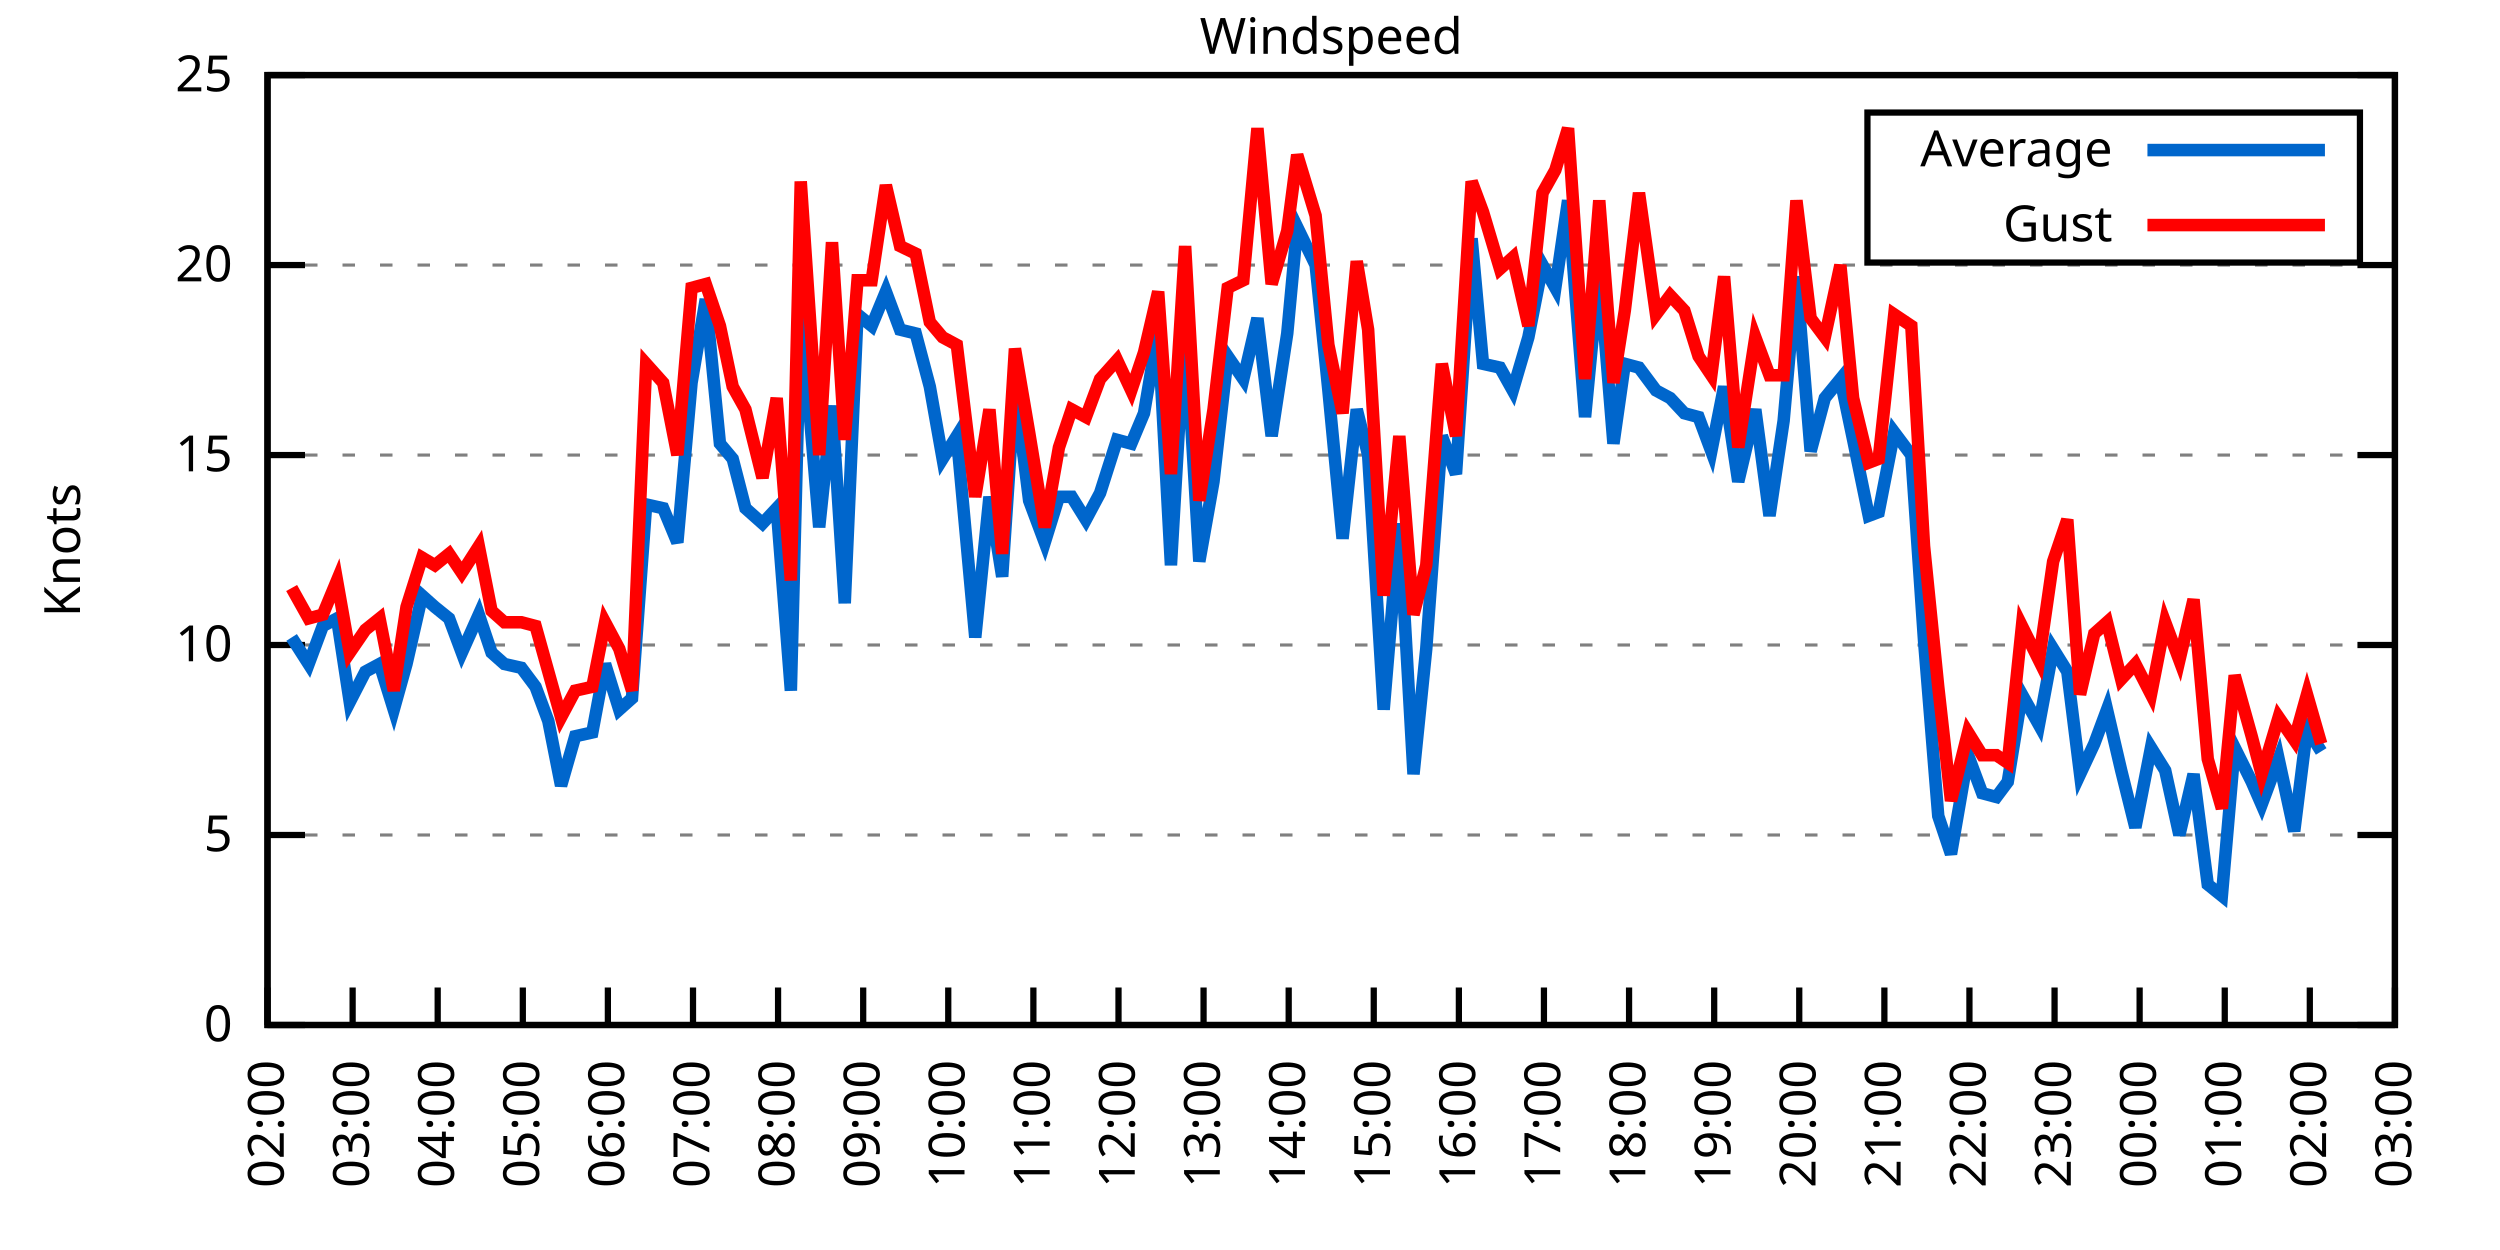
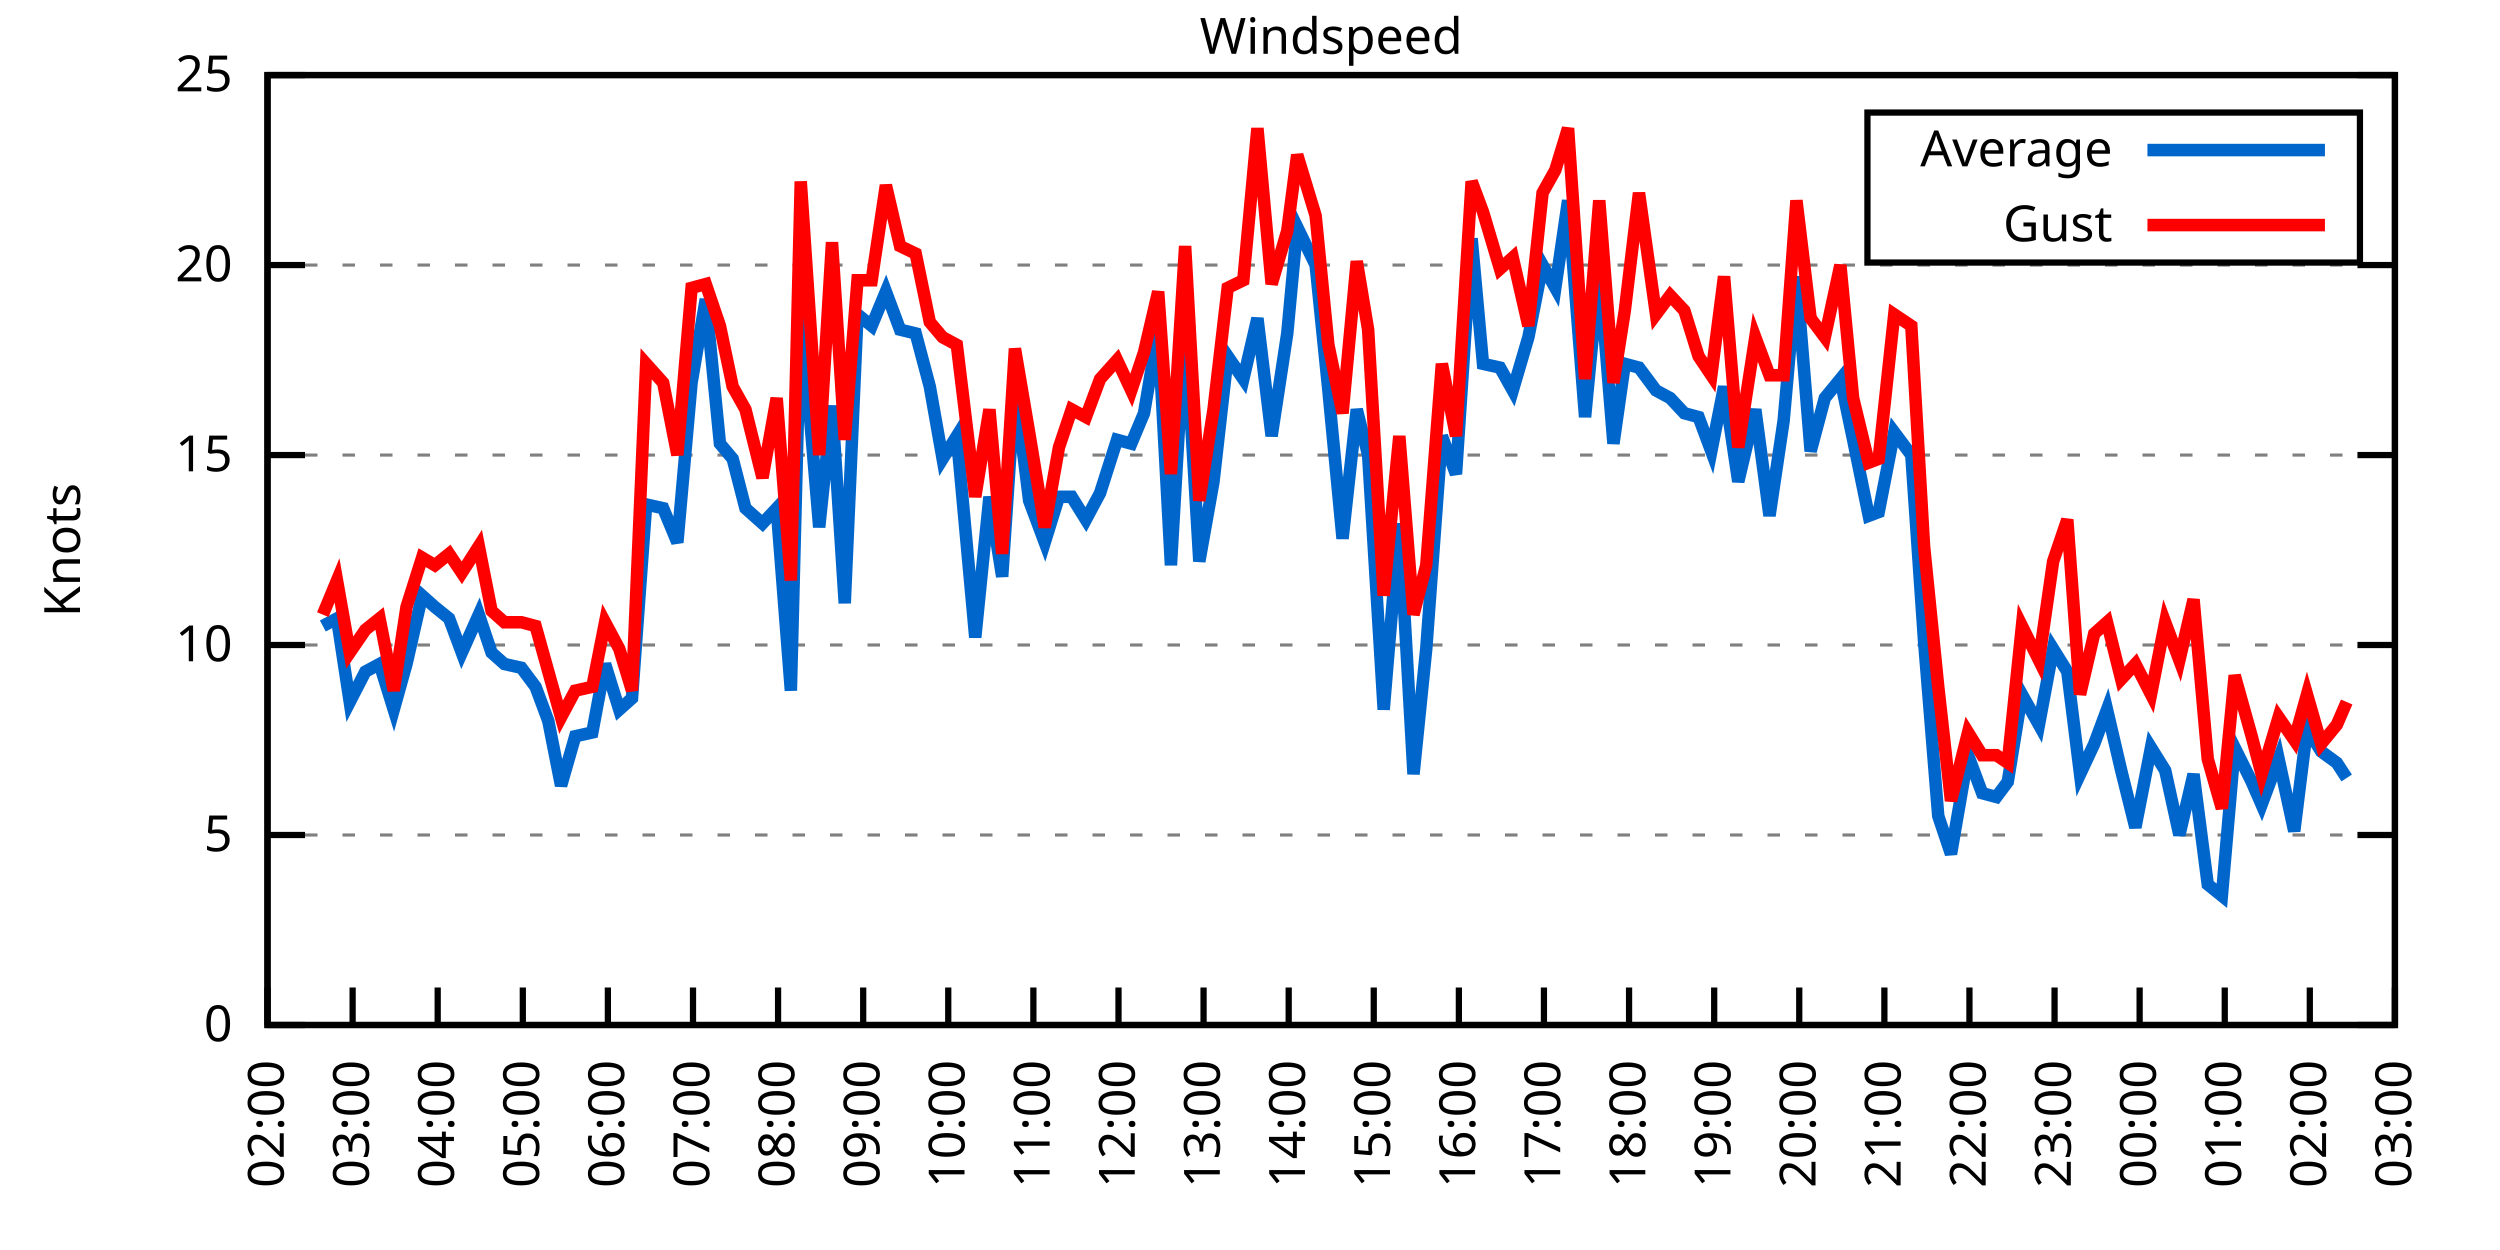
<svg xmlns="http://www.w3.org/2000/svg" xmlns:xlink="http://www.w3.org/1999/xlink" width="400" height="200" viewBox="0 0 400 200">
  <g id="gnuplot_canvas">
    <rect x="0" y="0" width="400" height="200" fill="none" />
    <defs>
      <circle id="gpDot" r="0.5" stroke-width="0.5" stroke="currentColor" />
      <path id="gpPt0" stroke-width="0.333" stroke="currentColor" d="M-1,0 h2 M0,-1 v2" />
      <path id="gpPt1" stroke-width="0.333" stroke="currentColor" d="M-1,-1 L1,1 M1,-1 L-1,1" />
      <path id="gpPt2" stroke-width="0.333" stroke="currentColor" d="M-1,0 L1,0 M0,-1 L0,1 M-1,-1 L1,1 M-1,1 L1,-1" />
      <rect id="gpPt3" stroke-width="0.333" stroke="currentColor" x="-1" y="-1" width="2" height="2" />
      <rect id="gpPt4" stroke-width="0.333" stroke="currentColor" fill="currentColor" x="-1" y="-1" width="2" height="2" />
      <circle id="gpPt5" stroke-width="0.333" stroke="currentColor" cx="0" cy="0" r="1" />
      <use xlink:href="#gpPt5" id="gpPt6" fill="currentColor" stroke="none" />
      <path id="gpPt7" stroke-width="0.333" stroke="currentColor" d="M0,-1.33 L-1.33,0.67 L1.33,0.67 z" />
      <use xlink:href="#gpPt7" id="gpPt8" fill="currentColor" stroke="none" />
      <use xlink:href="#gpPt7" id="gpPt9" stroke="currentColor" transform="rotate(180)" />
      <use xlink:href="#gpPt9" id="gpPt10" fill="currentColor" stroke="none" />
      <use xlink:href="#gpPt3" id="gpPt11" stroke="currentColor" transform="rotate(45)" />
      <use xlink:href="#gpPt11" id="gpPt12" fill="currentColor" stroke="none" />
      <path id="gpPt13" stroke-width="0.333" stroke="currentColor" d="M0,1.330 L1.265,0.411 L0.782,-1.067 L-0.782,-1.076 L-1.265,0.411 z" />
      <use xlink:href="#gpPt13" id="gpPt14" fill="currentColor" stroke="none" />
      <filter id="textbox" filterUnits="objectBoundingBox" x="0" y="0" height="1" width="1">
        <feFlood flood-color="white" flood-opacity="1" result="bgnd" />
        <feComposite in="SourceGraphic" in2="bgnd" operator="atop" />
      </filter>
      <filter id="greybox" filterUnits="objectBoundingBox" x="0" y="0" height="1" width="1">
        <feFlood flood-color="lightgrey" flood-opacity="1" result="grey" />
        <feComposite in="SourceGraphic" in2="grey" operator="atop" />
      </filter>
    </defs>
    <g fill="none" color="white" stroke="currentColor" stroke-width="1.00" stroke-linecap="butt" stroke-linejoin="miter">
</g>
    <g fill="none" color="black" stroke="currentColor" stroke-width="1.00" stroke-linecap="butt" stroke-linejoin="miter">
      <g stroke="none" shape-rendering="crispEdges">
        <polygon fill="rgb(255, 255, 255)" points="42.80,164.00 383.18,164.00 383.18,12.02 42.80,12.02 " />
      </g>
    </g>
    <g fill="none" color="black" stroke="currentColor" stroke-width="1.00" stroke-linecap="butt" stroke-linejoin="miter">
</g>
    <g fill="none" color="black" stroke="black" stroke-width="0.50" stroke-linecap="butt" stroke-linejoin="miter">
</g>
    <g fill="none" color="gray" stroke="currentColor" stroke-width="0.50" stroke-linecap="butt" stroke-linejoin="miter">
      <path stroke="gray" stroke-dasharray="2,4" class="gridline" d="M42.80,164.00 L383.19,164.00  " />
    </g>
    <g fill="none" color="gray" stroke="gray" stroke-width="1.00" stroke-linecap="butt" stroke-linejoin="miter">
</g>
    <g fill="none" color="black" stroke="currentColor" stroke-width="1.00" stroke-linecap="butt" stroke-linejoin="miter">
      <path stroke="black" d="M42.80,164.00 L48.80,164.00 M383.19,164.00 L377.19,164.00  " />
      <g transform="translate(37.20,166.60)" stroke="none" fill="black" font-family="Sans" font-size="8.00" text-anchor="end">
        <text>
          <tspan font-family="Sans"> 0</tspan>
        </text>
      </g>
    </g>
    <g fill="none" color="black" stroke="currentColor" stroke-width="1.00" stroke-linecap="butt" stroke-linejoin="miter">
</g>
    <g fill="none" color="black" stroke="black" stroke-width="0.50" stroke-linecap="butt" stroke-linejoin="miter">
</g>
    <g fill="none" color="gray" stroke="currentColor" stroke-width="0.50" stroke-linecap="butt" stroke-linejoin="miter">
      <path stroke="gray" stroke-dasharray="2,4" class="gridline" d="M42.80,133.60 L383.19,133.60  " />
    </g>
    <g fill="none" color="gray" stroke="gray" stroke-width="1.00" stroke-linecap="butt" stroke-linejoin="miter">
</g>
    <g fill="none" color="black" stroke="currentColor" stroke-width="1.00" stroke-linecap="butt" stroke-linejoin="miter">
      <path stroke="black" d="M42.80,133.60 L48.80,133.60 M383.19,133.60 L377.19,133.60  " />
      <g transform="translate(37.20,136.20)" stroke="none" fill="black" font-family="Sans" font-size="8.00" text-anchor="end">
        <text>
          <tspan font-family="Sans"> 5</tspan>
        </text>
      </g>
    </g>
    <g fill="none" color="black" stroke="currentColor" stroke-width="1.00" stroke-linecap="butt" stroke-linejoin="miter">
</g>
    <g fill="none" color="black" stroke="black" stroke-width="0.50" stroke-linecap="butt" stroke-linejoin="miter">
</g>
    <g fill="none" color="gray" stroke="currentColor" stroke-width="0.50" stroke-linecap="butt" stroke-linejoin="miter">
      <path stroke="gray" stroke-dasharray="2,4" class="gridline" d="M42.80,103.20 L383.19,103.20  " />
    </g>
    <g fill="none" color="gray" stroke="gray" stroke-width="1.00" stroke-linecap="butt" stroke-linejoin="miter">
</g>
    <g fill="none" color="black" stroke="currentColor" stroke-width="1.00" stroke-linecap="butt" stroke-linejoin="miter">
      <path stroke="black" d="M42.80,103.20 L48.80,103.20 M383.19,103.20 L377.19,103.20  " />
      <g transform="translate(37.20,105.80)" stroke="none" fill="black" font-family="Sans" font-size="8.00" text-anchor="end">
        <text>
          <tspan font-family="Sans"> 10</tspan>
        </text>
      </g>
    </g>
    <g fill="none" color="black" stroke="currentColor" stroke-width="1.00" stroke-linecap="butt" stroke-linejoin="miter">
</g>
    <g fill="none" color="black" stroke="black" stroke-width="0.50" stroke-linecap="butt" stroke-linejoin="miter">
</g>
    <g fill="none" color="gray" stroke="currentColor" stroke-width="0.50" stroke-linecap="butt" stroke-linejoin="miter">
      <path stroke="gray" stroke-dasharray="2,4" class="gridline" d="M42.80,72.81 L383.19,72.81  " />
    </g>
    <g fill="none" color="gray" stroke="gray" stroke-width="1.00" stroke-linecap="butt" stroke-linejoin="miter">
</g>
    <g fill="none" color="black" stroke="currentColor" stroke-width="1.00" stroke-linecap="butt" stroke-linejoin="miter">
      <path stroke="black" d="M42.80,72.81 L48.80,72.81 M383.19,72.81 L377.19,72.81  " />
      <g transform="translate(37.20,75.41)" stroke="none" fill="black" font-family="Sans" font-size="8.00" text-anchor="end">
        <text>
          <tspan font-family="Sans"> 15</tspan>
        </text>
      </g>
    </g>
    <g fill="none" color="black" stroke="currentColor" stroke-width="1.00" stroke-linecap="butt" stroke-linejoin="miter">
</g>
    <g fill="none" color="black" stroke="black" stroke-width="0.50" stroke-linecap="butt" stroke-linejoin="miter">
</g>
    <g fill="none" color="gray" stroke="currentColor" stroke-width="0.50" stroke-linecap="butt" stroke-linejoin="miter">
      <path stroke="gray" stroke-dasharray="2,4" class="gridline" d="M42.80,42.41 L383.19,42.41  " />
    </g>
    <g fill="none" color="gray" stroke="gray" stroke-width="1.00" stroke-linecap="butt" stroke-linejoin="miter">
</g>
    <g fill="none" color="black" stroke="currentColor" stroke-width="1.00" stroke-linecap="butt" stroke-linejoin="miter">
      <path stroke="black" d="M42.80,42.41 L48.80,42.41 M383.19,42.41 L377.19,42.41  " />
      <g transform="translate(37.20,45.01)" stroke="none" fill="black" font-family="Sans" font-size="8.00" text-anchor="end">
        <text>
          <tspan font-family="Sans"> 20</tspan>
        </text>
      </g>
    </g>
    <g fill="none" color="black" stroke="currentColor" stroke-width="1.00" stroke-linecap="butt" stroke-linejoin="miter">
</g>
    <g fill="none" color="black" stroke="black" stroke-width="0.50" stroke-linecap="butt" stroke-linejoin="miter">
</g>
    <g fill="none" color="gray" stroke="currentColor" stroke-width="0.50" stroke-linecap="butt" stroke-linejoin="miter">
      <path stroke="gray" stroke-dasharray="2,4" class="gridline" d="M42.80,12.01 L383.19,12.01  " />
    </g>
    <g fill="none" color="gray" stroke="gray" stroke-width="1.00" stroke-linecap="butt" stroke-linejoin="miter">
</g>
    <g fill="none" color="black" stroke="currentColor" stroke-width="1.00" stroke-linecap="butt" stroke-linejoin="miter">
      <path stroke="black" d="M42.80,12.01 L48.80,12.01 M383.19,12.01 L377.19,12.01  " />
      <g transform="translate(37.20,14.61)" stroke="none" fill="black" font-family="Sans" font-size="8.00" text-anchor="end">
        <text>
          <tspan font-family="Sans"> 25</tspan>
        </text>
      </g>
    </g>
    <g fill="none" color="black" stroke="currentColor" stroke-width="1.00" stroke-linecap="butt" stroke-linejoin="miter">
      <path stroke="black" d="M42.80,164.00 L42.80,158.00  " />
      <g transform="translate(45.40,169.60) rotate(270.00)" stroke="none" fill="black" font-family="Sans" font-size="8.00" text-anchor="end">
        <text>
          <tspan font-family="Sans">02:00</tspan>
        </text>
      </g>
    </g>
    <g fill="none" color="black" stroke="currentColor" stroke-width="1.00" stroke-linecap="butt" stroke-linejoin="miter">
      <path stroke="black" d="M56.42,164.00 L56.42,158.00  " />
      <g transform="translate(59.02,169.60) rotate(270.00)" stroke="none" fill="black" font-family="Sans" font-size="8.00" text-anchor="end">
        <text>
          <tspan font-family="Sans">03:00</tspan>
        </text>
      </g>
    </g>
    <g fill="none" color="black" stroke="currentColor" stroke-width="1.00" stroke-linecap="butt" stroke-linejoin="miter">
      <path stroke="black" d="M70.03,164.00 L70.03,158.00  " />
      <g transform="translate(72.63,169.60) rotate(270.00)" stroke="none" fill="black" font-family="Sans" font-size="8.00" text-anchor="end">
        <text>
          <tspan font-family="Sans">04:00</tspan>
        </text>
      </g>
    </g>
    <g fill="none" color="black" stroke="currentColor" stroke-width="1.00" stroke-linecap="butt" stroke-linejoin="miter">
      <path stroke="black" d="M83.65,164.00 L83.65,158.00  " />
      <g transform="translate(86.25,169.60) rotate(270.00)" stroke="none" fill="black" font-family="Sans" font-size="8.00" text-anchor="end">
        <text>
          <tspan font-family="Sans">05:00</tspan>
        </text>
      </g>
    </g>
    <g fill="none" color="black" stroke="currentColor" stroke-width="1.00" stroke-linecap="butt" stroke-linejoin="miter">
      <path stroke="black" d="M97.26,164.00 L97.26,158.00  " />
      <g transform="translate(99.86,169.60) rotate(270.00)" stroke="none" fill="black" font-family="Sans" font-size="8.00" text-anchor="end">
        <text>
          <tspan font-family="Sans">06:00</tspan>
        </text>
      </g>
    </g>
    <g fill="none" color="black" stroke="currentColor" stroke-width="1.00" stroke-linecap="butt" stroke-linejoin="miter">
      <path stroke="black" d="M110.88,164.00 L110.88,158.00  " />
      <g transform="translate(113.48,169.60) rotate(270.00)" stroke="none" fill="black" font-family="Sans" font-size="8.00" text-anchor="end">
        <text>
          <tspan font-family="Sans">07:00</tspan>
        </text>
      </g>
    </g>
    <g fill="none" color="black" stroke="currentColor" stroke-width="1.00" stroke-linecap="butt" stroke-linejoin="miter">
      <path stroke="black" d="M124.49,164.00 L124.49,158.00  " />
      <g transform="translate(127.09,169.60) rotate(270.00)" stroke="none" fill="black" font-family="Sans" font-size="8.00" text-anchor="end">
        <text>
          <tspan font-family="Sans">08:00</tspan>
        </text>
      </g>
    </g>
    <g fill="none" color="black" stroke="currentColor" stroke-width="1.00" stroke-linecap="butt" stroke-linejoin="miter">
      <path stroke="black" d="M138.11,164.00 L138.11,158.00  " />
      <g transform="translate(140.71,169.60) rotate(270.00)" stroke="none" fill="black" font-family="Sans" font-size="8.00" text-anchor="end">
        <text>
          <tspan font-family="Sans">09:00</tspan>
        </text>
      </g>
    </g>
    <g fill="none" color="black" stroke="currentColor" stroke-width="1.00" stroke-linecap="butt" stroke-linejoin="miter">
      <path stroke="black" d="M151.72,164.00 L151.72,158.00  " />
      <g transform="translate(154.32,169.60) rotate(270.00)" stroke="none" fill="black" font-family="Sans" font-size="8.00" text-anchor="end">
        <text>
          <tspan font-family="Sans">10:00</tspan>
        </text>
      </g>
    </g>
    <g fill="none" color="black" stroke="currentColor" stroke-width="1.00" stroke-linecap="butt" stroke-linejoin="miter">
      <path stroke="black" d="M165.34,164.00 L165.34,158.00  " />
      <g transform="translate(167.94,169.60) rotate(270.00)" stroke="none" fill="black" font-family="Sans" font-size="8.00" text-anchor="end">
        <text>
          <tspan font-family="Sans">11:00</tspan>
        </text>
      </g>
    </g>
    <g fill="none" color="black" stroke="currentColor" stroke-width="1.00" stroke-linecap="butt" stroke-linejoin="miter">
      <path stroke="black" d="M178.96,164.00 L178.96,158.00  " />
      <g transform="translate(181.56,169.60) rotate(270.00)" stroke="none" fill="black" font-family="Sans" font-size="8.00" text-anchor="end">
        <text>
          <tspan font-family="Sans">12:00</tspan>
        </text>
      </g>
    </g>
    <g fill="none" color="black" stroke="currentColor" stroke-width="1.00" stroke-linecap="butt" stroke-linejoin="miter">
      <path stroke="black" d="M192.57,164.00 L192.57,158.00  " />
      <g transform="translate(195.17,169.60) rotate(270.00)" stroke="none" fill="black" font-family="Sans" font-size="8.00" text-anchor="end">
        <text>
          <tspan font-family="Sans">13:00</tspan>
        </text>
      </g>
    </g>
    <g fill="none" color="black" stroke="currentColor" stroke-width="1.00" stroke-linecap="butt" stroke-linejoin="miter">
      <path stroke="black" d="M206.19,164.00 L206.19,158.00  " />
      <g transform="translate(208.79,169.60) rotate(270.00)" stroke="none" fill="black" font-family="Sans" font-size="8.00" text-anchor="end">
        <text>
          <tspan font-family="Sans">14:00</tspan>
        </text>
      </g>
    </g>
    <g fill="none" color="black" stroke="currentColor" stroke-width="1.00" stroke-linecap="butt" stroke-linejoin="miter">
      <path stroke="black" d="M219.80,164.00 L219.80,158.00  " />
      <g transform="translate(222.40,169.60) rotate(270.00)" stroke="none" fill="black" font-family="Sans" font-size="8.00" text-anchor="end">
        <text>
          <tspan font-family="Sans">15:00</tspan>
        </text>
      </g>
    </g>
    <g fill="none" color="black" stroke="currentColor" stroke-width="1.00" stroke-linecap="butt" stroke-linejoin="miter">
      <path stroke="black" d="M233.42,164.00 L233.42,158.00  " />
      <g transform="translate(236.02,169.60) rotate(270.00)" stroke="none" fill="black" font-family="Sans" font-size="8.00" text-anchor="end">
        <text>
          <tspan font-family="Sans">16:00</tspan>
        </text>
      </g>
    </g>
    <g fill="none" color="black" stroke="currentColor" stroke-width="1.00" stroke-linecap="butt" stroke-linejoin="miter">
      <path stroke="black" d="M247.03,164.00 L247.03,158.00  " />
      <g transform="translate(249.63,169.60) rotate(270.00)" stroke="none" fill="black" font-family="Sans" font-size="8.00" text-anchor="end">
        <text>
          <tspan font-family="Sans">17:00</tspan>
        </text>
      </g>
    </g>
    <g fill="none" color="black" stroke="currentColor" stroke-width="1.00" stroke-linecap="butt" stroke-linejoin="miter">
      <path stroke="black" d="M260.65,164.00 L260.65,158.00  " />
      <g transform="translate(263.25,169.60) rotate(270.00)" stroke="none" fill="black" font-family="Sans" font-size="8.00" text-anchor="end">
        <text>
          <tspan font-family="Sans">18:00</tspan>
        </text>
      </g>
    </g>
    <g fill="none" color="black" stroke="currentColor" stroke-width="1.00" stroke-linecap="butt" stroke-linejoin="miter">
      <path stroke="black" d="M274.27,164.00 L274.27,158.00  " />
      <g transform="translate(276.87,169.60) rotate(270.00)" stroke="none" fill="black" font-family="Sans" font-size="8.00" text-anchor="end">
        <text>
          <tspan font-family="Sans">19:00</tspan>
        </text>
      </g>
    </g>
    <g fill="none" color="black" stroke="currentColor" stroke-width="1.00" stroke-linecap="butt" stroke-linejoin="miter">
      <path stroke="black" d="M287.88,164.00 L287.88,158.00  " />
      <g transform="translate(290.48,169.60) rotate(270.00)" stroke="none" fill="black" font-family="Sans" font-size="8.00" text-anchor="end">
        <text>
          <tspan font-family="Sans">20:00</tspan>
        </text>
      </g>
    </g>
    <g fill="none" color="black" stroke="currentColor" stroke-width="1.00" stroke-linecap="butt" stroke-linejoin="miter">
      <path stroke="black" d="M301.50,164.00 L301.50,158.00  " />
      <g transform="translate(304.10,169.60) rotate(270.00)" stroke="none" fill="black" font-family="Sans" font-size="8.00" text-anchor="end">
        <text>
          <tspan font-family="Sans">21:00</tspan>
        </text>
      </g>
    </g>
    <g fill="none" color="black" stroke="currentColor" stroke-width="1.00" stroke-linecap="butt" stroke-linejoin="miter">
      <path stroke="black" d="M315.11,164.00 L315.11,158.00  " />
      <g transform="translate(317.71,169.60) rotate(270.00)" stroke="none" fill="black" font-family="Sans" font-size="8.00" text-anchor="end">
        <text>
          <tspan font-family="Sans">22:00</tspan>
        </text>
      </g>
    </g>
    <g fill="none" color="black" stroke="currentColor" stroke-width="1.00" stroke-linecap="butt" stroke-linejoin="miter">
      <path stroke="black" d="M328.73,164.00 L328.73,158.00  " />
      <g transform="translate(331.33,169.60) rotate(270.00)" stroke="none" fill="black" font-family="Sans" font-size="8.00" text-anchor="end">
        <text>
          <tspan font-family="Sans">23:00</tspan>
        </text>
      </g>
    </g>
    <g fill="none" color="black" stroke="currentColor" stroke-width="1.00" stroke-linecap="butt" stroke-linejoin="miter">
      <path stroke="black" d="M342.34,164.00 L342.34,158.00  " />
      <g transform="translate(344.94,169.60) rotate(270.00)" stroke="none" fill="black" font-family="Sans" font-size="8.00" text-anchor="end">
        <text>
          <tspan font-family="Sans">00:00</tspan>
        </text>
      </g>
    </g>
    <g fill="none" color="black" stroke="currentColor" stroke-width="1.00" stroke-linecap="butt" stroke-linejoin="miter">
      <path stroke="black" d="M355.96,164.00 L355.96,158.00  " />
      <g transform="translate(358.56,169.60) rotate(270.00)" stroke="none" fill="black" font-family="Sans" font-size="8.00" text-anchor="end">
        <text>
          <tspan font-family="Sans">01:00</tspan>
        </text>
      </g>
    </g>
    <g fill="none" color="black" stroke="currentColor" stroke-width="1.00" stroke-linecap="butt" stroke-linejoin="miter">
      <path stroke="black" d="M369.57,164.00 L369.57,158.00  " />
      <g transform="translate(372.17,169.60) rotate(270.00)" stroke="none" fill="black" font-family="Sans" font-size="8.00" text-anchor="end">
        <text>
          <tspan font-family="Sans">02:00</tspan>
        </text>
      </g>
    </g>
    <g fill="none" color="black" stroke="currentColor" stroke-width="1.00" stroke-linecap="butt" stroke-linejoin="miter">
      <path stroke="black" d="M383.19,164.00 L383.19,158.00  " />
      <g transform="translate(385.79,169.60) rotate(270.00)" stroke="none" fill="black" font-family="Sans" font-size="8.00" text-anchor="end">
        <text>
          <tspan font-family="Sans">03:00</tspan>
        </text>
      </g>
    </g>
    <g fill="none" color="black" stroke="currentColor" stroke-width="1.00" stroke-linecap="butt" stroke-linejoin="miter">
</g>
    <g fill="none" color="black" stroke="currentColor" stroke-width="1.00" stroke-linecap="butt" stroke-linejoin="miter">
      <path stroke="black" d="M42.80,12.01 L42.80,164.00 L383.19,164.00 L383.19,12.01 L42.80,12.01 Z  " />
    </g>
    <g fill="none" color="black" stroke="currentColor" stroke-width="1.00" stroke-linecap="butt" stroke-linejoin="miter">
</g>
    <g fill="none" color="black" stroke="currentColor" stroke-width="1.00" stroke-linecap="butt" stroke-linejoin="miter">
      <path stroke="black" d="M298.79,42.01 L298.79,18.01 L377.59,18.01 L377.59,42.01 L298.79,42.01 Z  " />
    </g>
    <g id="Windspeed_plot_1">
      <g fill="none" color="white" stroke="black" stroke-width="2.00" stroke-linecap="butt" stroke-linejoin="miter">
</g>
      <g fill="none" color="black" stroke="currentColor" stroke-width="2.00" stroke-linecap="butt" stroke-linejoin="miter">
        <g transform="translate(337.99,26.61)" stroke="none" fill="black" font-family="Sans" font-size="8.00" text-anchor="end">
          <text>
            <tspan font-family="Sans">Average</tspan>
          </text>
        </g>
      </g>
      <g fill="none" color="black" stroke="currentColor" stroke-width="2.00" stroke-linecap="butt" stroke-linejoin="miter">
-         <path stroke="rgb(  0, 102, 204)" d="M343.59,24.01 L371.99,24.01 M46.66,101.99 L49.38,106.24 L51.65,100.16 L53.92,98.95 L55.96,112.32 L58.46,107.46   L60.73,106.24 L63.00,113.54 L65.04,106.24 L67.54,95.30 L69.58,97.12 L71.85,98.95 L73.89,104.42 L76.61,98.34   L78.65,104.42 L80.70,106.24 L83.42,106.85 L85.69,109.89 L87.73,115.36 L89.77,125.70 L92.04,117.80 L94.77,117.19   L96.81,106.24 L99.08,113.54 L101.12,111.72 L103.39,80.71 L106.11,81.32 L108.38,86.79 L110.65,61.25 L112.92,47.88   L115.19,70.98 L117.23,73.41 L119.27,81.32 L122.00,83.75 L124.27,81.32 L126.54,110.50 L128.12,49.10 L131.07,84.36   L133.12,64.90 L135.16,96.52 L137.20,50.31 L139.47,52.14 L141.74,46.66 L144.01,52.74 L146.51,53.35 L148.77,61.86   L150.82,73.41 L153.09,69.77 L156.04,101.99 L158.31,79.49 L160.35,92.26 L162.39,61.86 L164.66,80.10 L167.16,86.79   L169.43,79.49 L171.47,79.49 L173.74,83.14 L176.01,78.89 L178.73,70.37 L181.00,70.98 L183.04,66.12 L185.31,52.74   L187.35,90.44 L189.62,51.53 L191.89,89.83 L194.16,77.06 L196.43,57.00 L198.93,60.65 L201.19,50.92 L203.46,69.77   L205.96,53.35 L207.55,36.33 L210.50,42.41 L212.54,62.47 L214.81,86.18 L217.08,65.51 L218.90,72.81 L221.39,113.54   L223.89,83.75 L226.16,123.87 L228.20,103.81 L230.70,69.77 L232.96,75.85 L235.46,38.15 L237.28,58.21 L240.00,58.82   L242.04,62.47 L244.54,53.96 L246.81,42.41 L248.85,46.06 L250.89,32.07 L253.61,66.73 L255.88,43.02 L258.15,70.98   L259.97,58.21 L262.24,58.82 L264.96,62.47 L267.23,63.69 L269.50,66.12 L271.77,66.73 L273.81,72.20 L275.85,61.86   L278.12,77.06 L280.85,65.51 L283.12,82.53 L285.38,67.33 L287.43,44.23 L289.70,72.20 L291.97,63.69 L294.46,60.65   L296.50,70.37 L299.00,82.53 L300.59,81.93 L303.08,69.16 L305.81,72.81 L307.85,102.60 L310.12,130.56 L312.16,136.64   L314.89,120.83 L317.15,126.91 L319.42,127.52 L321.24,125.09 L323.51,111.11 L326.23,115.97 L328.50,103.81 L330.77,107.46   L332.81,123.87 L335.08,119.01 L337.12,113.54 L339.39,123.27 L341.66,132.39 L344.16,119.62 L346.43,123.27 L348.70,133.60   L350.97,123.87 L353.24,141.51 L355.50,143.33 L357.55,119.62 L360.27,125.09 L361.86,128.74 L364.58,121.44 L367.08,132.99   L369.12,116.58 L371.39,120.23  " />
+         <path stroke="rgb(  0, 102, 204)" d="M343.59,24.01 L371.99,24.01 M51.65,100.16 L53.92,98.95 L55.96,112.32 L58.46,107.46 L60.73,106.24 L63.00,113.54   L65.04,106.24 L67.54,95.30 L69.58,97.12 L71.85,98.95 L73.89,104.42 L76.61,98.34 L78.65,104.42 L80.70,106.24   L83.42,106.85 L85.69,109.89 L87.73,115.36 L89.77,125.70 L92.04,117.80 L94.77,117.19 L96.81,106.24 L99.08,113.54   L101.12,111.72 L103.39,80.71 L106.11,81.32 L108.38,86.79 L110.65,61.25 L112.92,47.88 L115.19,70.98 L117.23,73.41   L119.27,81.32 L122.00,83.75 L124.27,81.32 L126.54,110.50 L128.12,49.10 L131.07,84.36 L133.12,64.90 L135.16,96.52   L137.20,50.31 L139.47,52.14 L141.74,46.66 L144.01,52.74 L146.51,53.35 L148.77,61.86 L150.82,73.41 L153.09,69.77   L156.04,101.99 L158.31,79.49 L160.35,92.26 L162.39,61.86 L164.66,80.10 L167.16,86.79 L169.43,79.49 L171.47,79.49   L173.74,83.14 L176.01,78.89 L178.73,70.37 L181.00,70.98 L183.04,66.12 L185.31,52.74 L187.35,90.44 L189.62,51.53   L191.89,89.83 L194.16,77.06 L196.43,57.00 L198.93,60.65 L201.19,50.92 L203.46,69.77 L205.96,53.35 L207.55,36.33   L210.50,42.41 L212.54,62.47 L214.81,86.18 L217.08,65.51 L218.90,72.81 L221.39,113.54 L223.89,83.75 L226.16,123.87   L228.20,103.81 L230.70,69.77 L232.96,75.85 L235.46,38.15 L237.28,58.21 L240.00,58.82 L242.04,62.47 L244.54,53.96   L246.81,42.41 L248.85,46.06 L250.89,32.07 L253.61,66.73 L255.88,43.02 L258.15,70.98 L259.97,58.21 L262.24,58.82   L264.96,62.47 L267.23,63.69 L269.50,66.12 L271.77,66.73 L273.81,72.20 L275.85,61.86 L278.12,77.06 L280.85,65.51   L283.12,82.53 L285.38,67.33 L287.43,44.23 L289.70,72.20 L291.97,63.69 L294.46,60.65 L296.50,70.37 L299.00,82.53   L300.59,81.93 L303.08,69.16 L305.81,72.81 L307.85,102.60 L310.12,130.56 L312.16,136.64 L314.89,120.83 L317.15,126.91   L319.42,127.52 L321.24,125.09 L323.51,111.11 L326.23,115.97 L328.50,103.81 L330.77,107.46 L332.81,123.87 L335.08,119.01   L337.12,113.54 L339.39,123.27 L341.66,132.39 L344.16,119.62 L346.43,123.27 L348.70,133.60 L350.97,123.87 L353.24,141.51   L355.50,143.33 L357.55,119.62 L360.27,125.09 L361.86,128.74 L364.58,121.44 L367.08,132.99 L369.12,116.58 L371.39,120.23   L373.89,122.05 L375.47,124.48  " />
      </g>
    </g>
    <g id="Windspeed_plot_2">
      <g fill="none" color="black" stroke="currentColor" stroke-width="2.00" stroke-linecap="butt" stroke-linejoin="miter">
        <g transform="translate(337.99,38.61)" stroke="none" fill="black" font-family="Sans" font-size="8.00" text-anchor="end">
          <text>
            <tspan font-family="Sans">Gust</tspan>
          </text>
        </g>
      </g>
      <g fill="none" color="black" stroke="currentColor" stroke-width="2.00" stroke-linecap="butt" stroke-linejoin="miter">
-         <path stroke="rgb(255,   0,   0)" d="M343.59,36.01 L371.99,36.01 M46.66,94.08 L49.38,98.95 L51.65,98.34 L53.92,92.87 L55.96,104.42 L58.46,100.77   L60.73,98.95 L63.00,110.50 L65.04,97.12 L67.54,89.22 L69.58,90.44 L71.85,88.61 L73.89,91.65 L76.61,87.40   L78.65,97.73 L80.70,99.56 L83.42,99.56 L85.69,100.16 L87.73,107.46 L89.77,114.76 L92.04,110.50 L94.77,109.89   L96.81,99.56 L99.08,103.81 L101.12,110.50 L103.39,58.21 L106.11,61.25 L108.38,72.81 L110.65,46.06 L112.92,45.45   L115.19,52.14 L117.23,61.86 L119.27,65.51 L122.00,76.45 L124.27,63.69 L126.54,92.87 L128.12,29.03 L131.07,72.81   L133.12,38.76 L135.16,70.37 L137.20,44.84 L139.47,44.84 L141.74,29.64 L144.01,39.37 L146.51,40.58 L148.77,51.53   L150.82,53.96 L153.09,55.18 L156.04,79.49 L158.31,65.51 L160.35,88.61 L162.39,55.78 L164.66,69.16 L167.16,84.36   L169.43,71.59 L171.47,65.51 L173.74,66.73 L176.01,60.65 L178.73,57.61 L181.00,62.47 L183.04,56.39 L185.31,46.66   L187.35,75.85 L189.62,39.37 L191.89,80.10 L194.16,65.51 L196.43,46.06 L198.93,44.84 L201.19,20.52 L203.46,45.45   L205.96,36.94 L207.55,24.78 L210.50,34.50 L212.54,55.18 L214.81,66.12 L217.08,41.80 L218.90,52.74 L221.39,95.30   L223.89,69.77 L226.16,98.34 L228.20,90.44 L230.70,58.21 L232.96,69.77 L235.46,29.03 L237.28,33.90 L240.00,43.02   L242.04,41.19 L244.54,52.14 L246.81,30.86 L248.85,27.21 L250.89,20.52 L253.61,60.65 L255.88,32.07 L258.15,61.25   L259.97,49.70 L262.24,30.86 L264.96,50.31 L267.23,47.27 L269.50,49.70 L271.77,57.00 L273.81,60.04 L275.85,44.23   L278.12,71.59 L280.85,53.96 L283.12,60.04 L285.38,60.04 L287.43,32.07 L289.70,50.92 L291.97,53.96 L294.46,42.41   L296.50,63.69 L299.00,74.02 L300.59,73.41 L303.08,50.31 L305.81,52.14 L307.85,87.40 L310.12,109.89 L312.16,128.13   L314.89,117.19 L317.15,120.83 L319.42,120.83 L321.24,122.05 L323.51,100.16 L326.23,105.64 L328.50,89.83 L330.77,83.14   L332.81,111.11 L335.08,101.38 L337.12,99.56 L339.39,108.68 L341.66,106.24 L344.16,111.11 L346.43,99.56 L348.70,105.64   L350.97,95.91 L353.24,121.44 L355.50,129.35 L357.55,108.07 L360.27,117.80 L361.86,123.87 L364.58,114.76 L367.08,118.40   L369.12,111.11 L371.39,119.01  " />
+         <path stroke="rgb(255,   0,   0)" d="M343.59,36.01 L371.99,36.01 M51.65,98.34 L53.92,92.87 L55.96,104.42 L58.46,100.77 L60.73,98.95 L63.00,110.50   L65.04,97.12 L67.54,89.22 L69.58,90.44 L71.85,88.61 L73.89,91.65 L76.61,87.40 L78.65,97.73 L80.70,99.56   L83.42,99.56 L85.69,100.16 L87.73,107.46 L89.77,114.76 L92.04,110.50 L94.77,109.89 L96.81,99.56 L99.08,103.81   L101.12,110.50 L103.39,58.21 L106.11,61.25 L108.38,72.81 L110.65,46.06 L112.92,45.45 L115.19,52.14 L117.23,61.86   L119.27,65.51 L122.00,76.45 L124.27,63.69 L126.54,92.87 L128.12,29.03 L131.07,72.81 L133.12,38.76 L135.16,70.37   L137.20,44.84 L139.47,44.84 L141.74,29.64 L144.01,39.37 L146.51,40.58 L148.77,51.53 L150.82,53.96 L153.09,55.18   L156.04,79.49 L158.31,65.51 L160.35,88.61 L162.39,55.78 L164.66,69.16 L167.16,84.36 L169.43,71.59 L171.47,65.51   L173.74,66.73 L176.01,60.65 L178.73,57.61 L181.00,62.47 L183.04,56.39 L185.31,46.66 L187.35,75.85 L189.62,39.37   L191.89,80.10 L194.16,65.51 L196.43,46.06 L198.93,44.84 L201.19,20.52 L203.46,45.45 L205.96,36.94 L207.55,24.78   L210.50,34.50 L212.54,55.18 L214.81,66.12 L217.08,41.80 L218.90,52.74 L221.39,95.30 L223.89,69.77 L226.16,98.34   L228.20,90.44 L230.70,58.21 L232.96,69.77 L235.46,29.03 L237.28,33.90 L240.00,43.02 L242.04,41.19 L244.54,52.14   L246.81,30.86 L248.85,27.21 L250.89,20.52 L253.61,60.65 L255.88,32.07 L258.15,61.25 L259.97,49.70 L262.24,30.86   L264.96,50.31 L267.23,47.27 L269.50,49.70 L271.77,57.00 L273.81,60.04 L275.85,44.23 L278.12,71.59 L280.85,53.96   L283.12,60.04 L285.38,60.04 L287.43,32.07 L289.70,50.92 L291.97,53.96 L294.46,42.41 L296.50,63.69 L299.00,74.02   L300.59,73.41 L303.08,50.31 L305.81,52.14 L307.85,87.40 L310.12,109.89 L312.16,128.13 L314.89,117.19 L317.15,120.83   L319.42,120.83 L321.24,122.05 L323.51,100.16 L326.23,105.64 L328.50,89.83 L330.77,83.14 L332.81,111.11 L335.08,101.38   L337.12,99.56 L339.39,108.68 L341.66,106.24 L344.16,111.11 L346.43,99.56 L348.70,105.64 L350.97,95.91 L353.24,121.44   L355.50,129.35 L357.55,108.07 L360.27,117.80 L361.86,123.87 L364.58,114.76 L367.08,118.40 L369.12,111.11 L371.39,119.01   L373.89,115.97 L375.47,112.32  " />
      </g>
    </g>
    <g fill="none" color="black" stroke="currentColor" stroke-width="2.00" stroke-linecap="butt" stroke-linejoin="miter">
</g>
    <g fill="none" color="black" stroke="black" stroke-width="1.00" stroke-linecap="butt" stroke-linejoin="miter">
</g>
    <g fill="none" color="black" stroke="currentColor" stroke-width="1.00" stroke-linecap="butt" stroke-linejoin="miter">
      <path stroke="black" d="M42.80,12.01 L42.80,164.00 L383.19,164.00 L383.19,12.01 L42.80,12.01 Z  " />
      <g transform="translate(12.80,88.01) rotate(270.00)" stroke="none" fill="black" font-family="Sans" font-size="8.00" text-anchor="middle">
        <text>
          <tspan font-family="Sans">Knots</tspan>
        </text>
      </g>
    </g>
    <g fill="none" color="black" stroke="currentColor" stroke-width="1.00" stroke-linecap="butt" stroke-linejoin="miter">
</g>
    <g fill="none" color="black" stroke="currentColor" stroke-width="1.00" stroke-linecap="butt" stroke-linejoin="miter">
      <g transform="translate(212.99,8.61)" stroke="none" fill="black" font-family="Sans" font-size="8.00" text-anchor="middle">
        <text>
          <tspan font-family="Sans">Windspeed</tspan>
        </text>
      </g>
    </g>
    <g fill="none" color="black" stroke="currentColor" stroke-width="1.00" stroke-linecap="butt" stroke-linejoin="miter">
</g>
  </g>
</svg>
